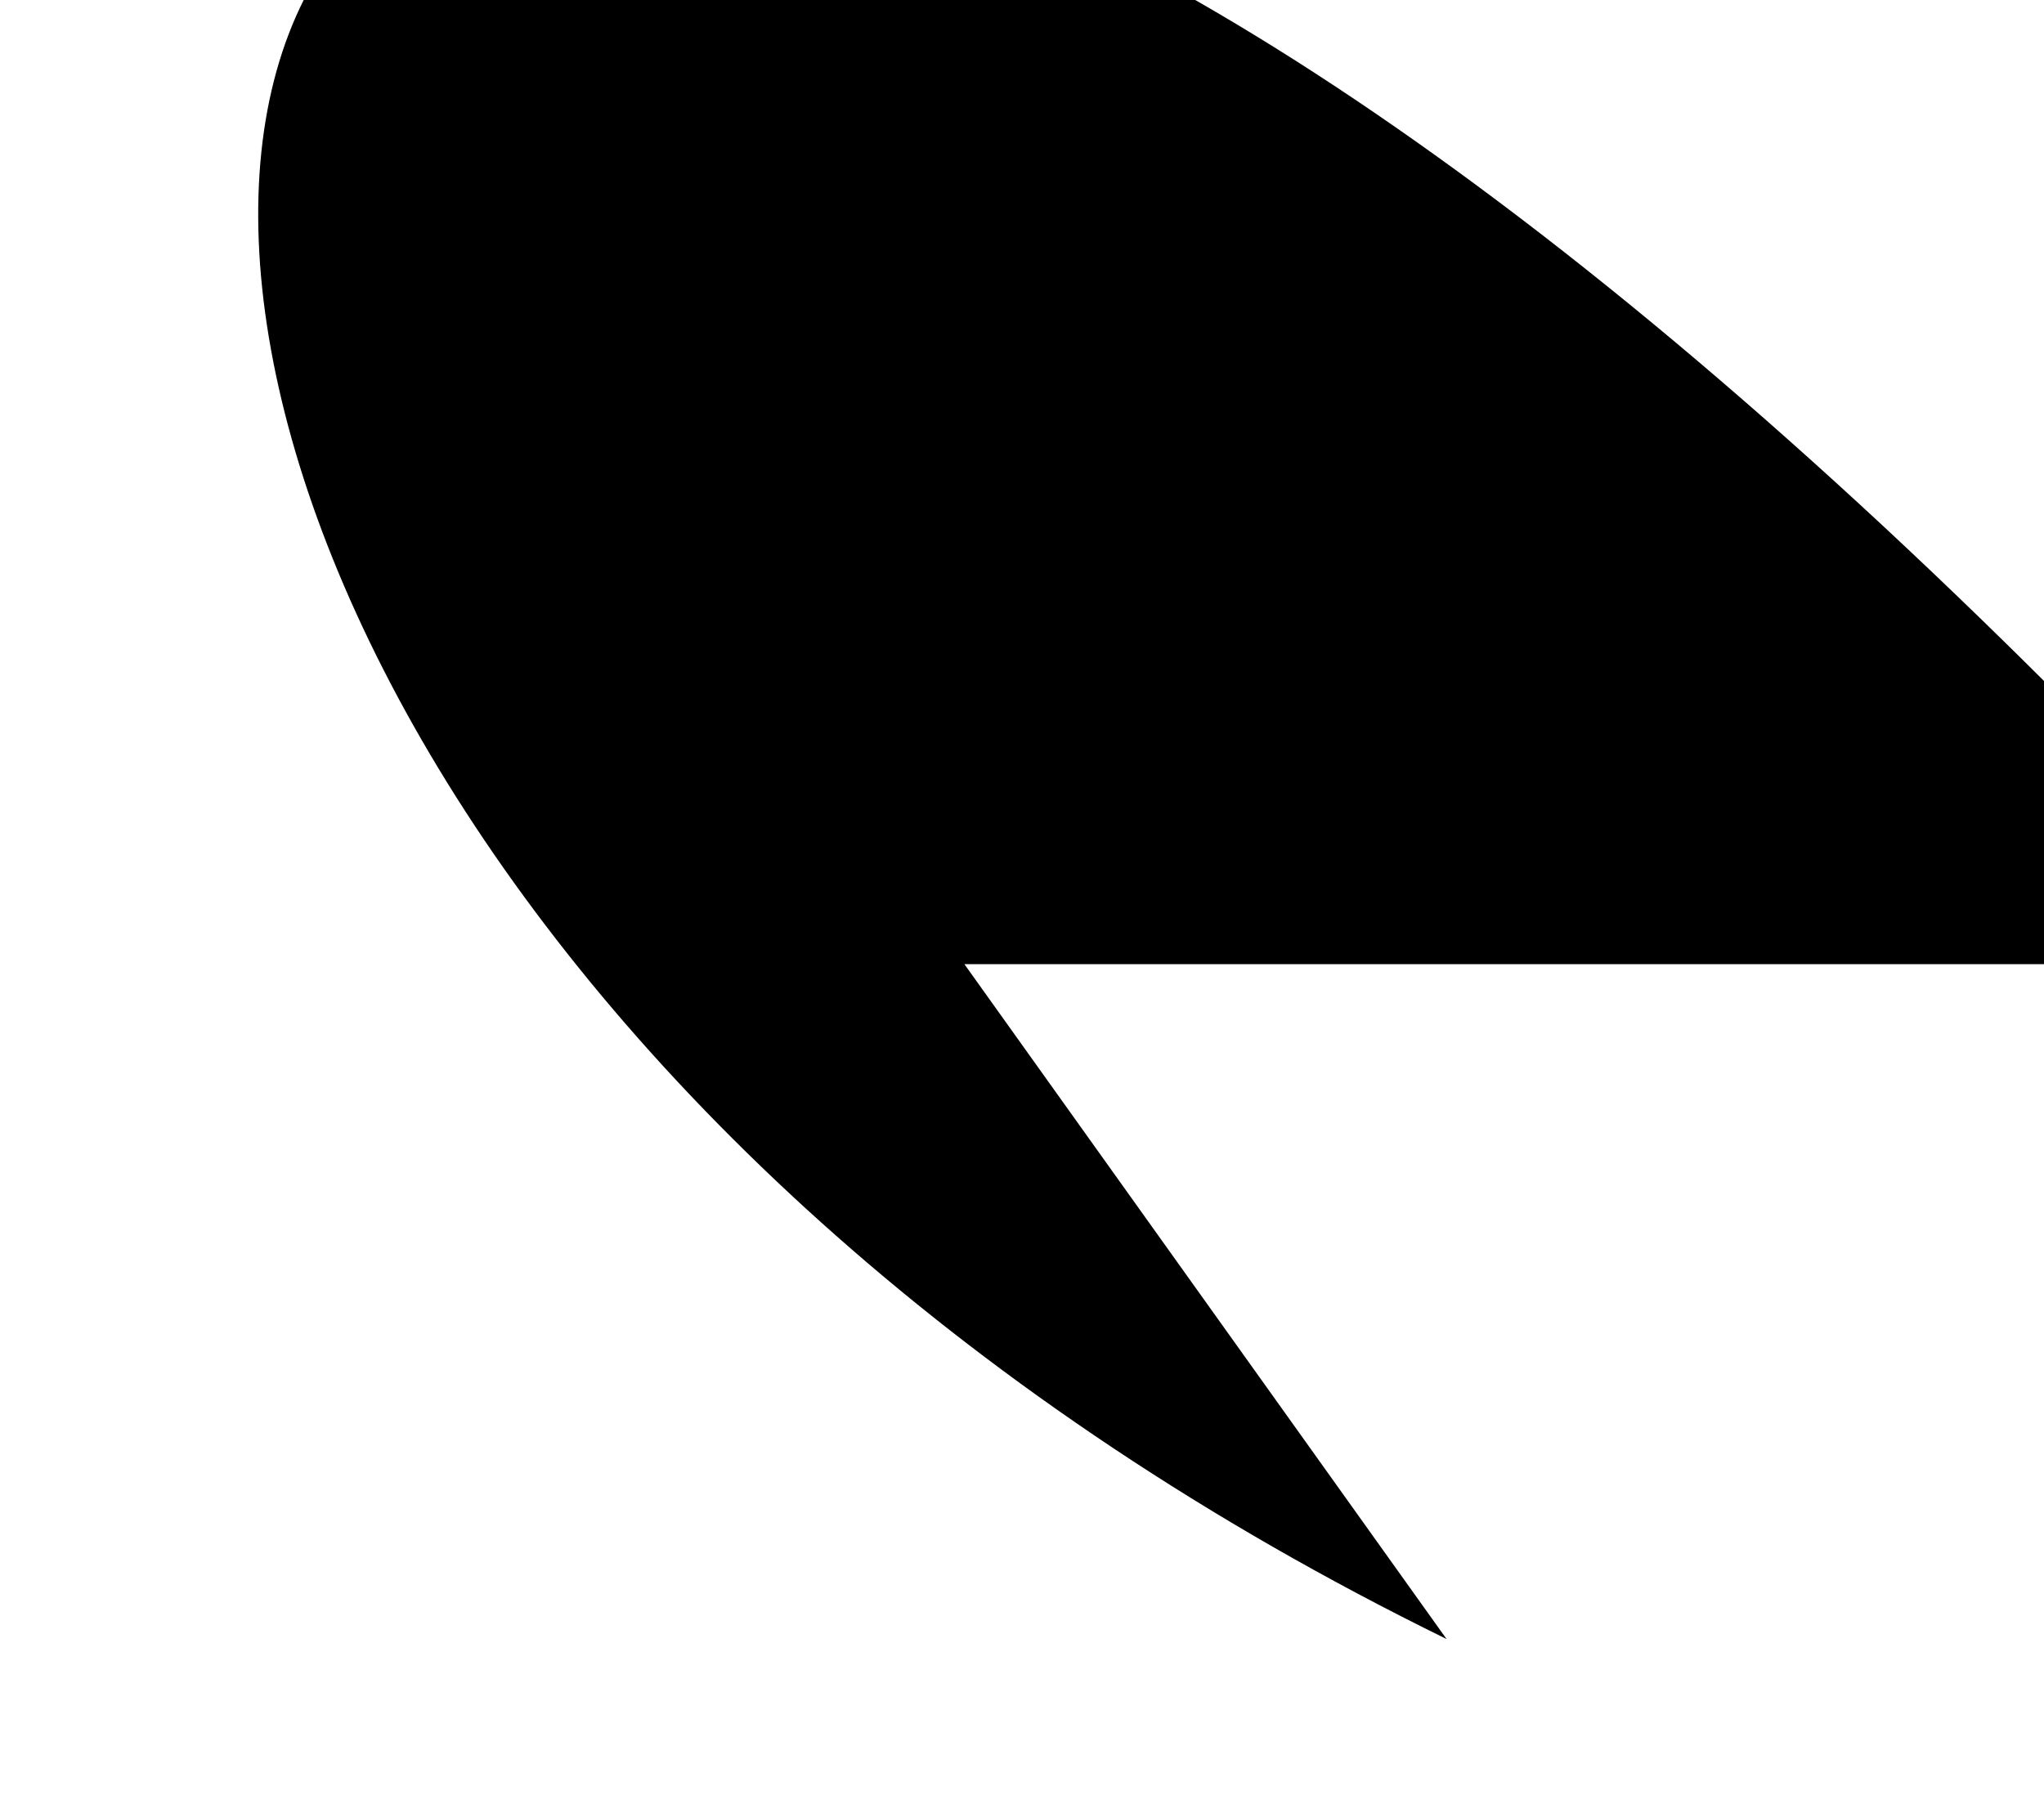
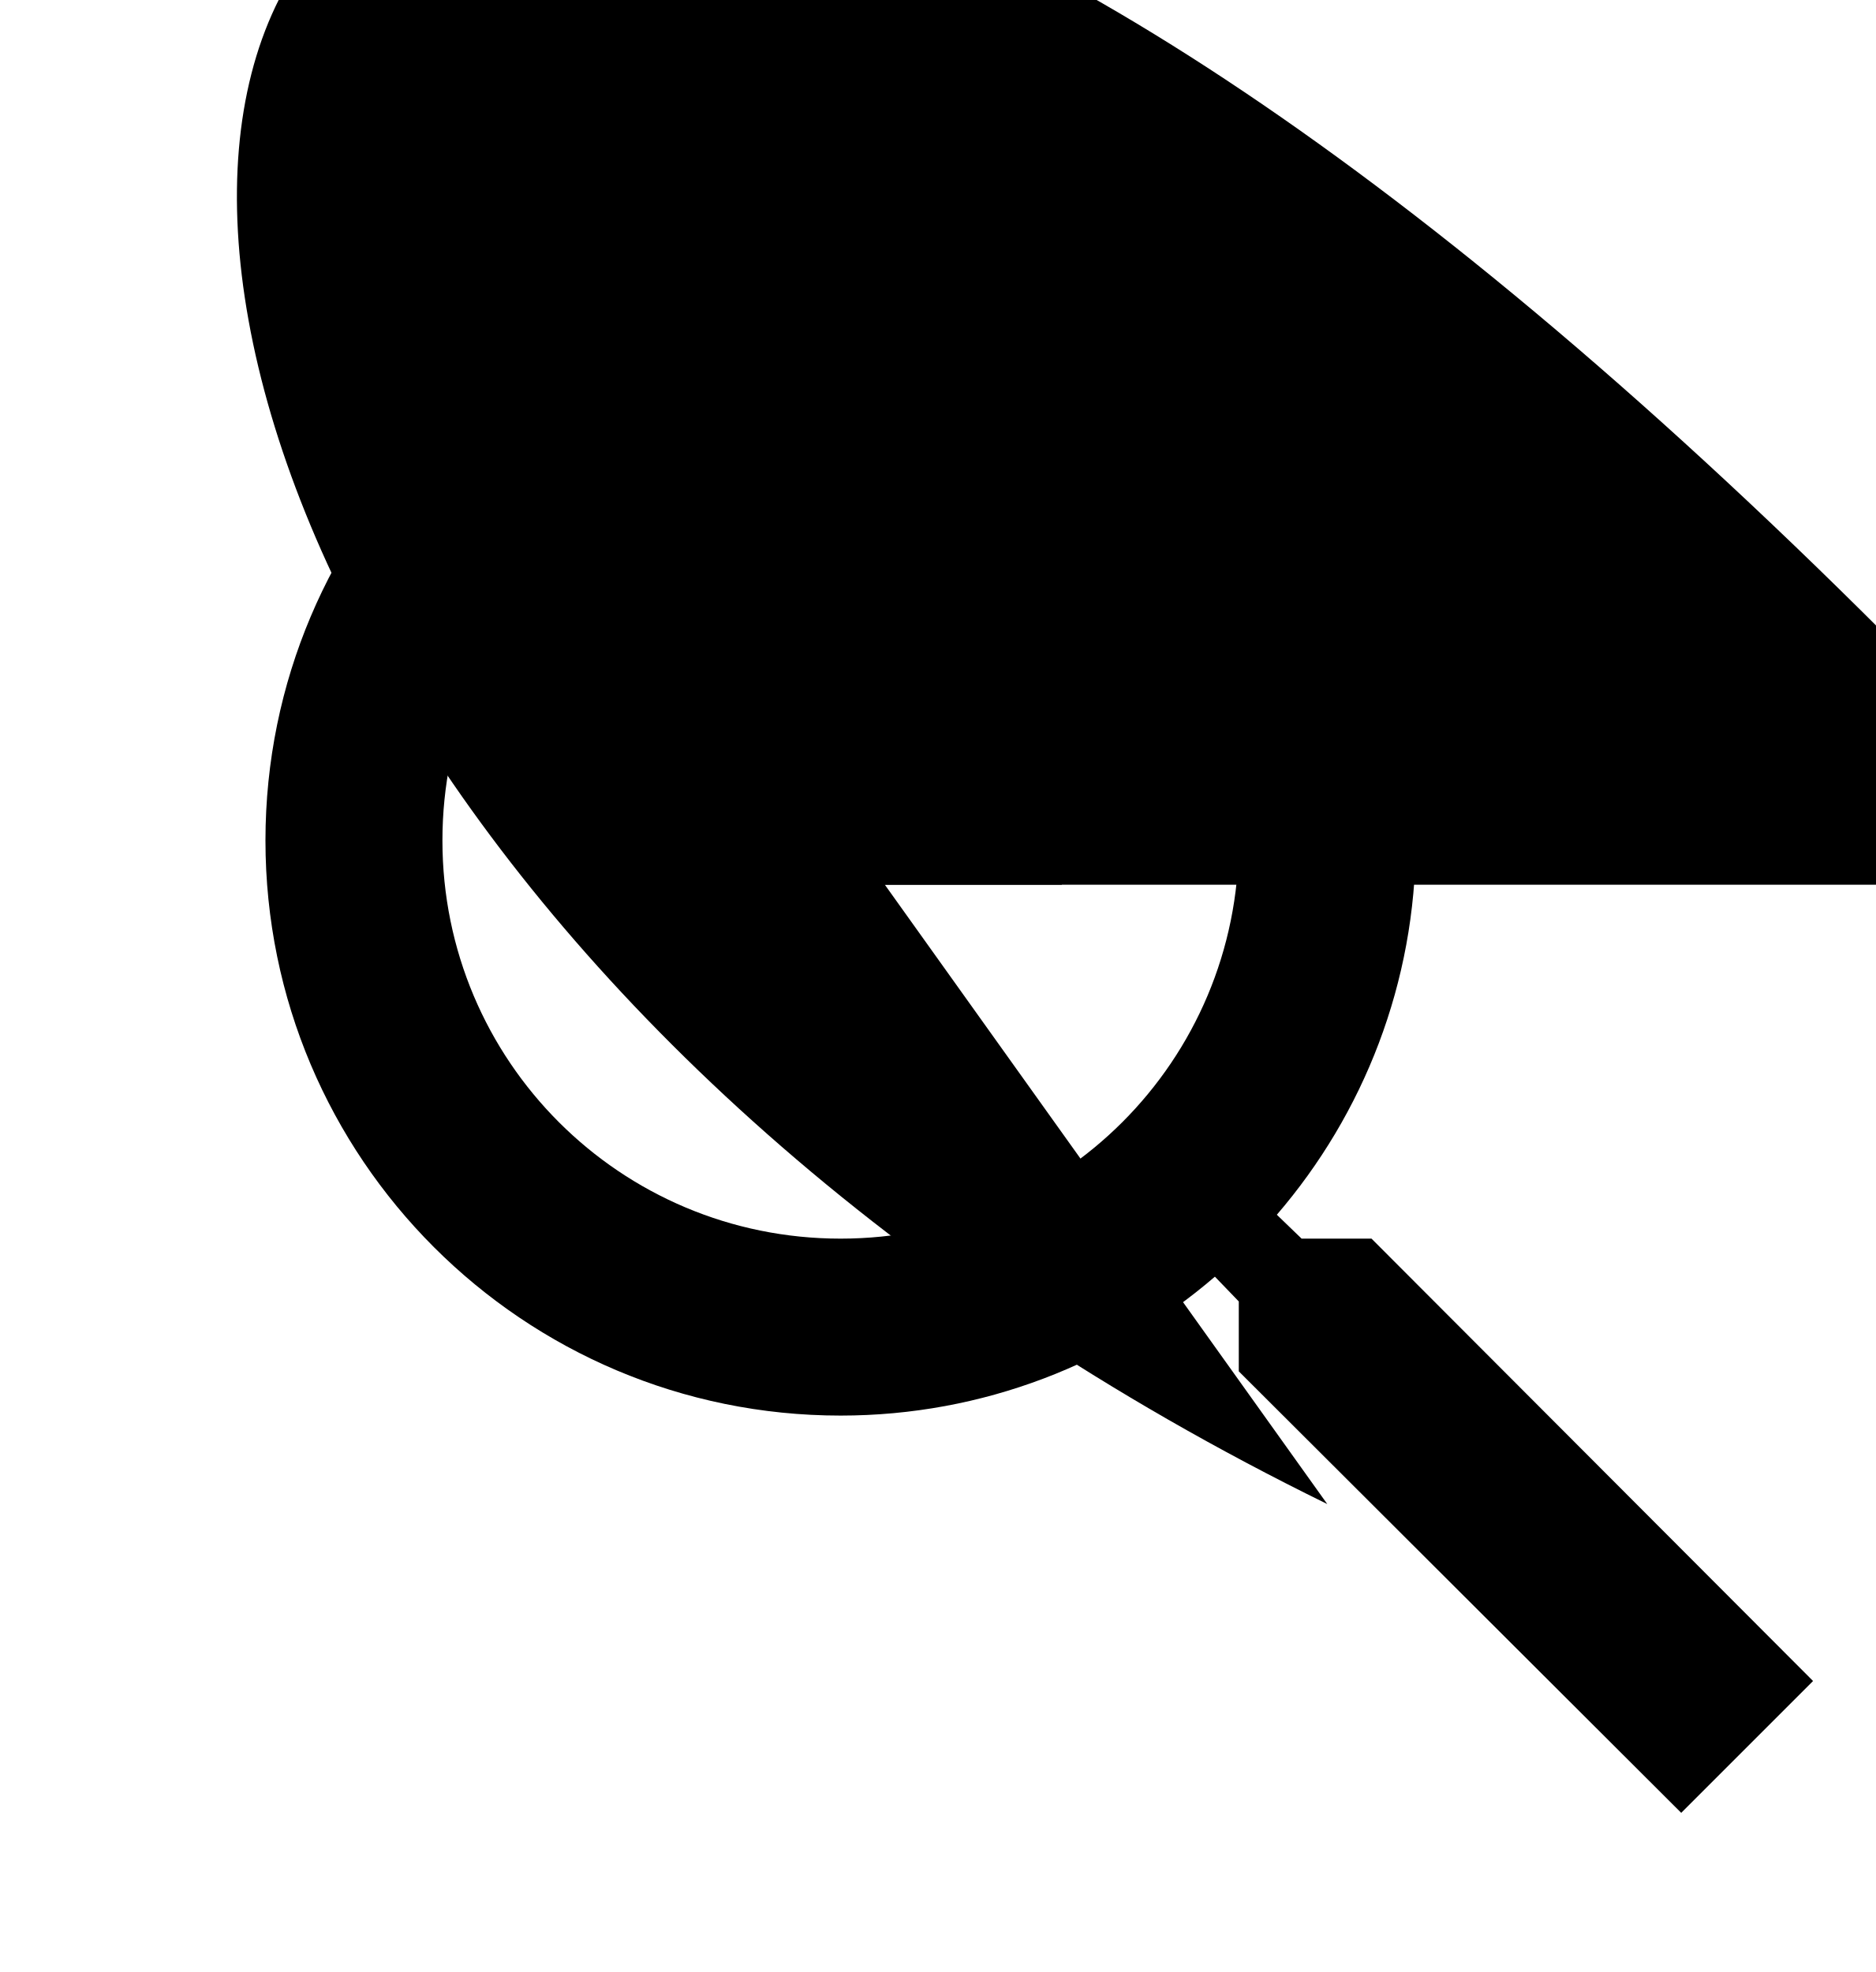
<svg xmlns="http://www.w3.org/2000/svg">
  <path d="M10,10 l 5,7 C -5,7.2 , .3,-16 , 24,10 " />
+   <path d="M15.5 14h-.79l-.28-.27C15.41 12.59 16 11.11 16 9.5 16 5.91 13.09 3 9.5 3S3 5.91 3 9.5 5.91 16 9.5 16c1.61 0 3.09-.59 4.23-1.57l.27.28v.79l5 4.99L20.49 19l-4.99-5zm-6 0C7.01 14 5 11.99 5 9.5S7.01 5 9.5 5 14 7.01 14 9.5 11.99 14 9.5 14zM7 9h5v1H7z">
+     </path>
</svg>
